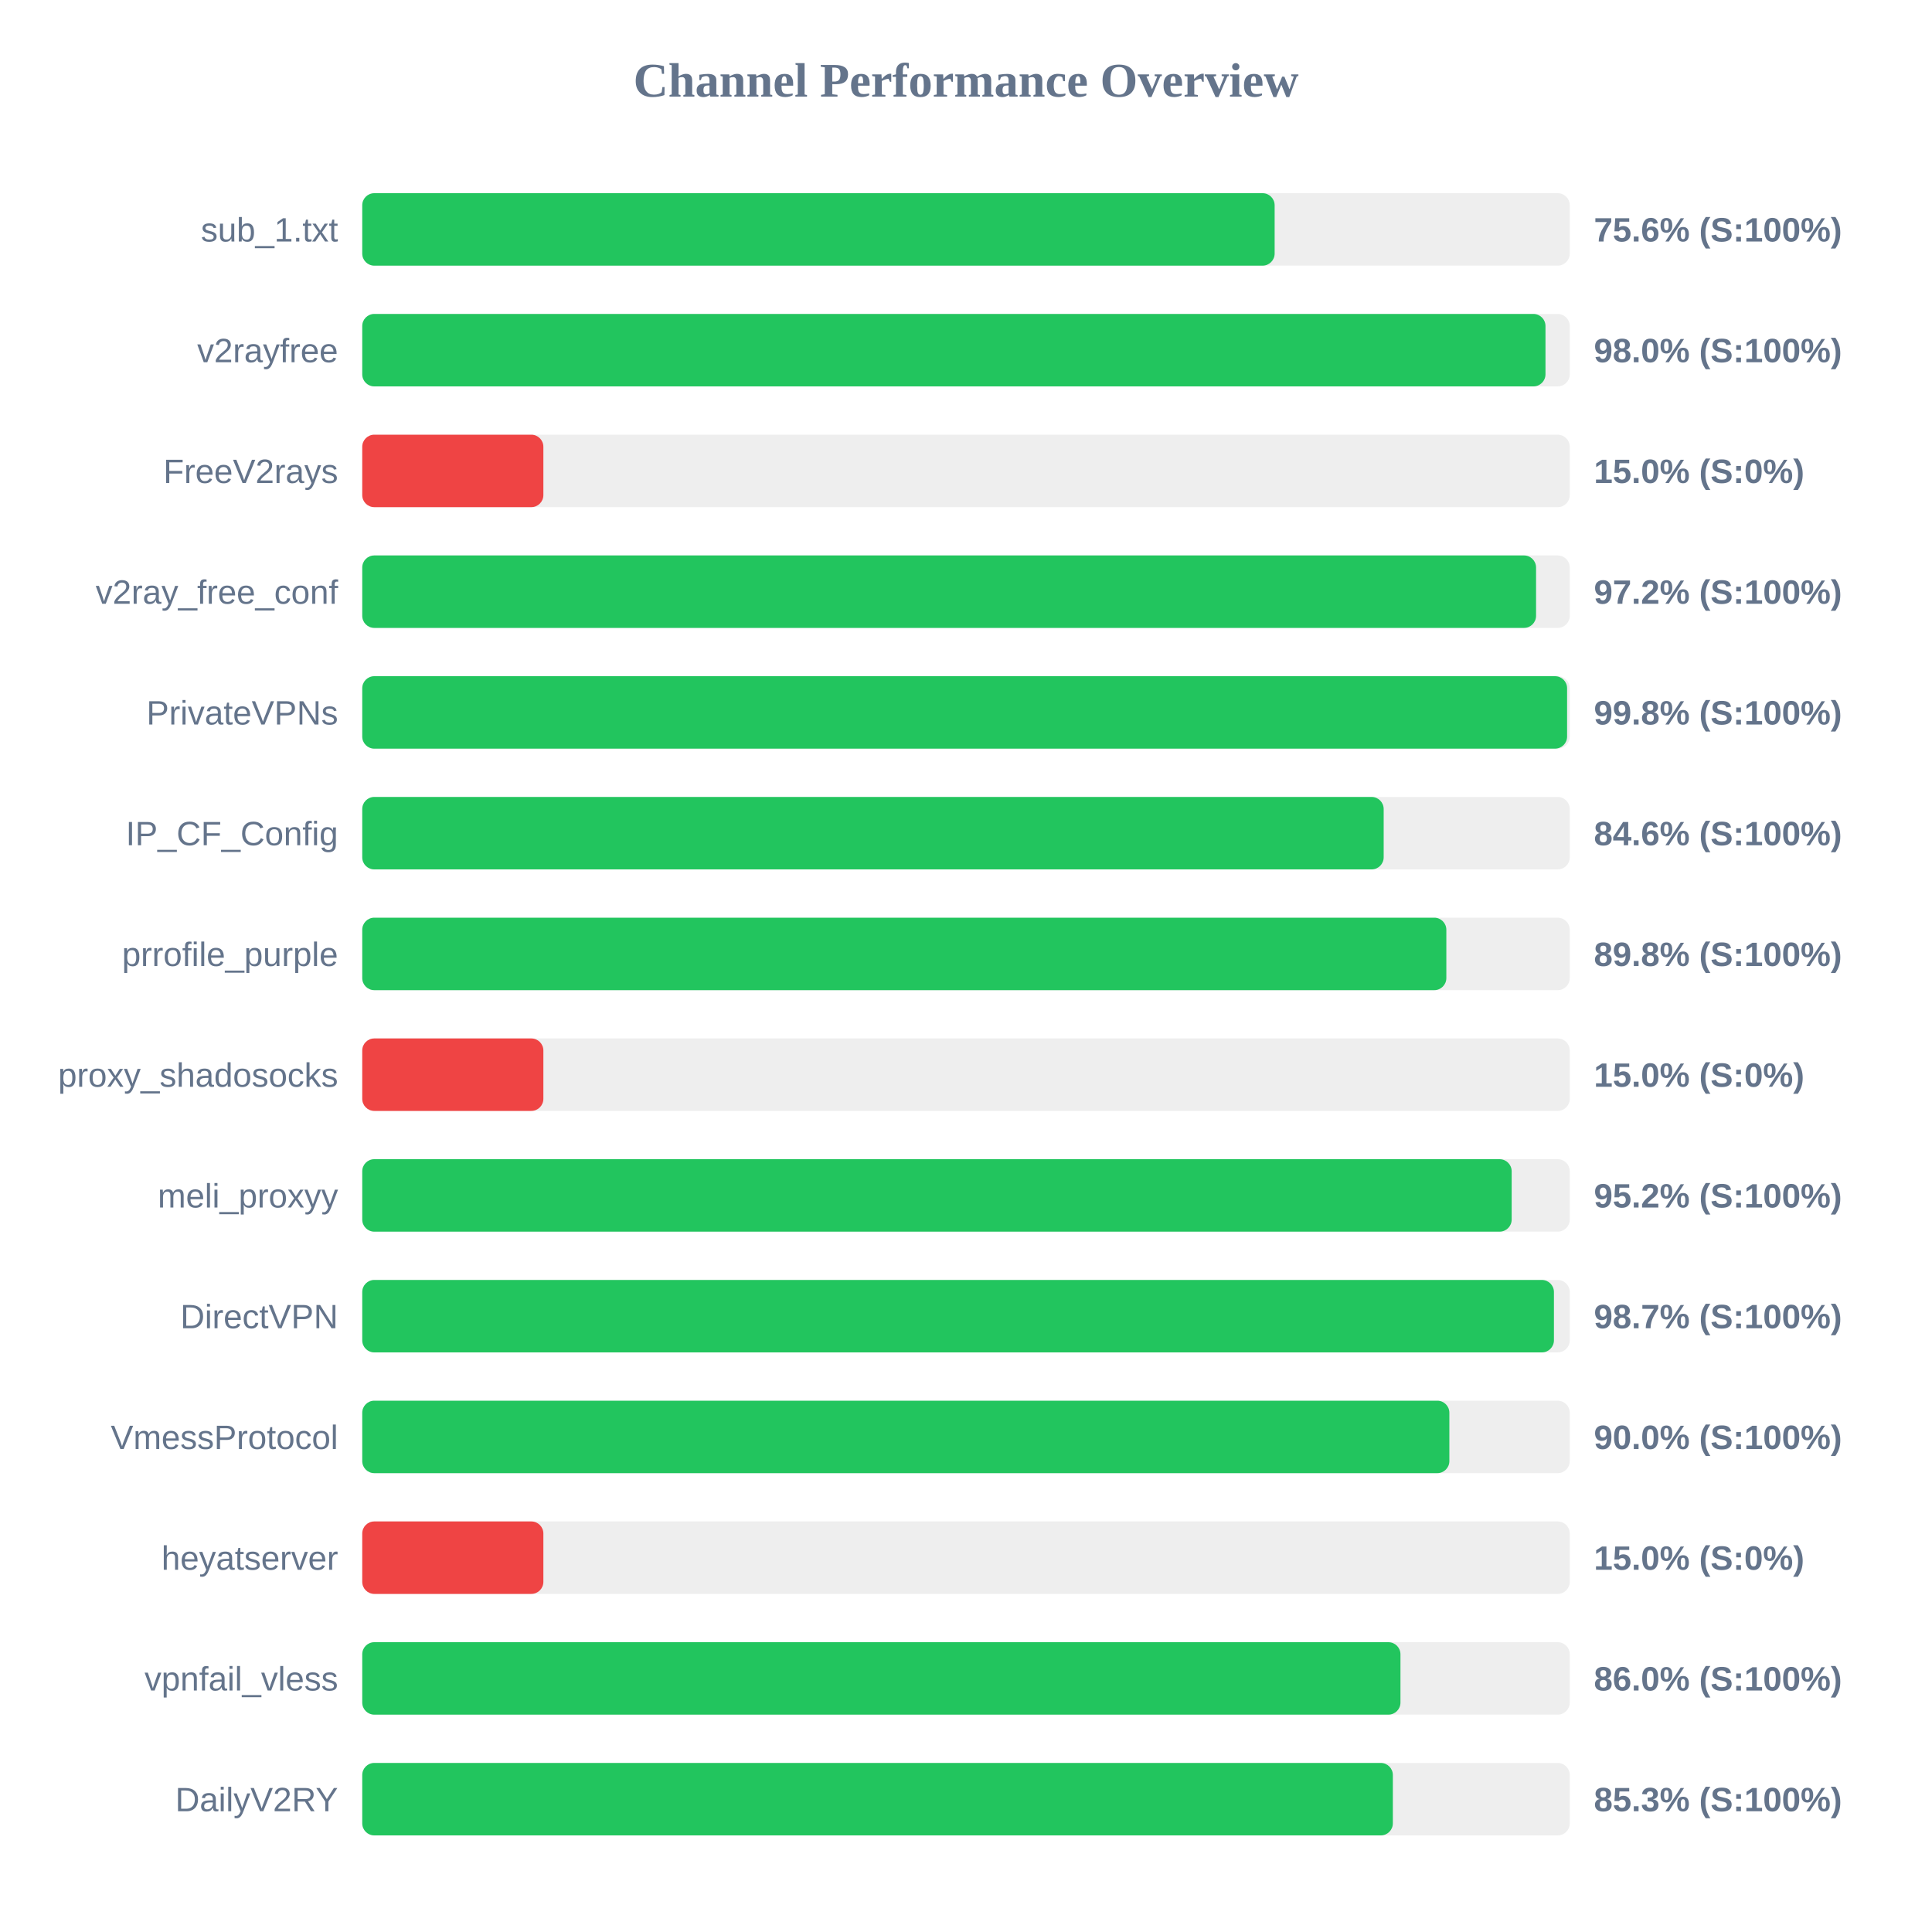
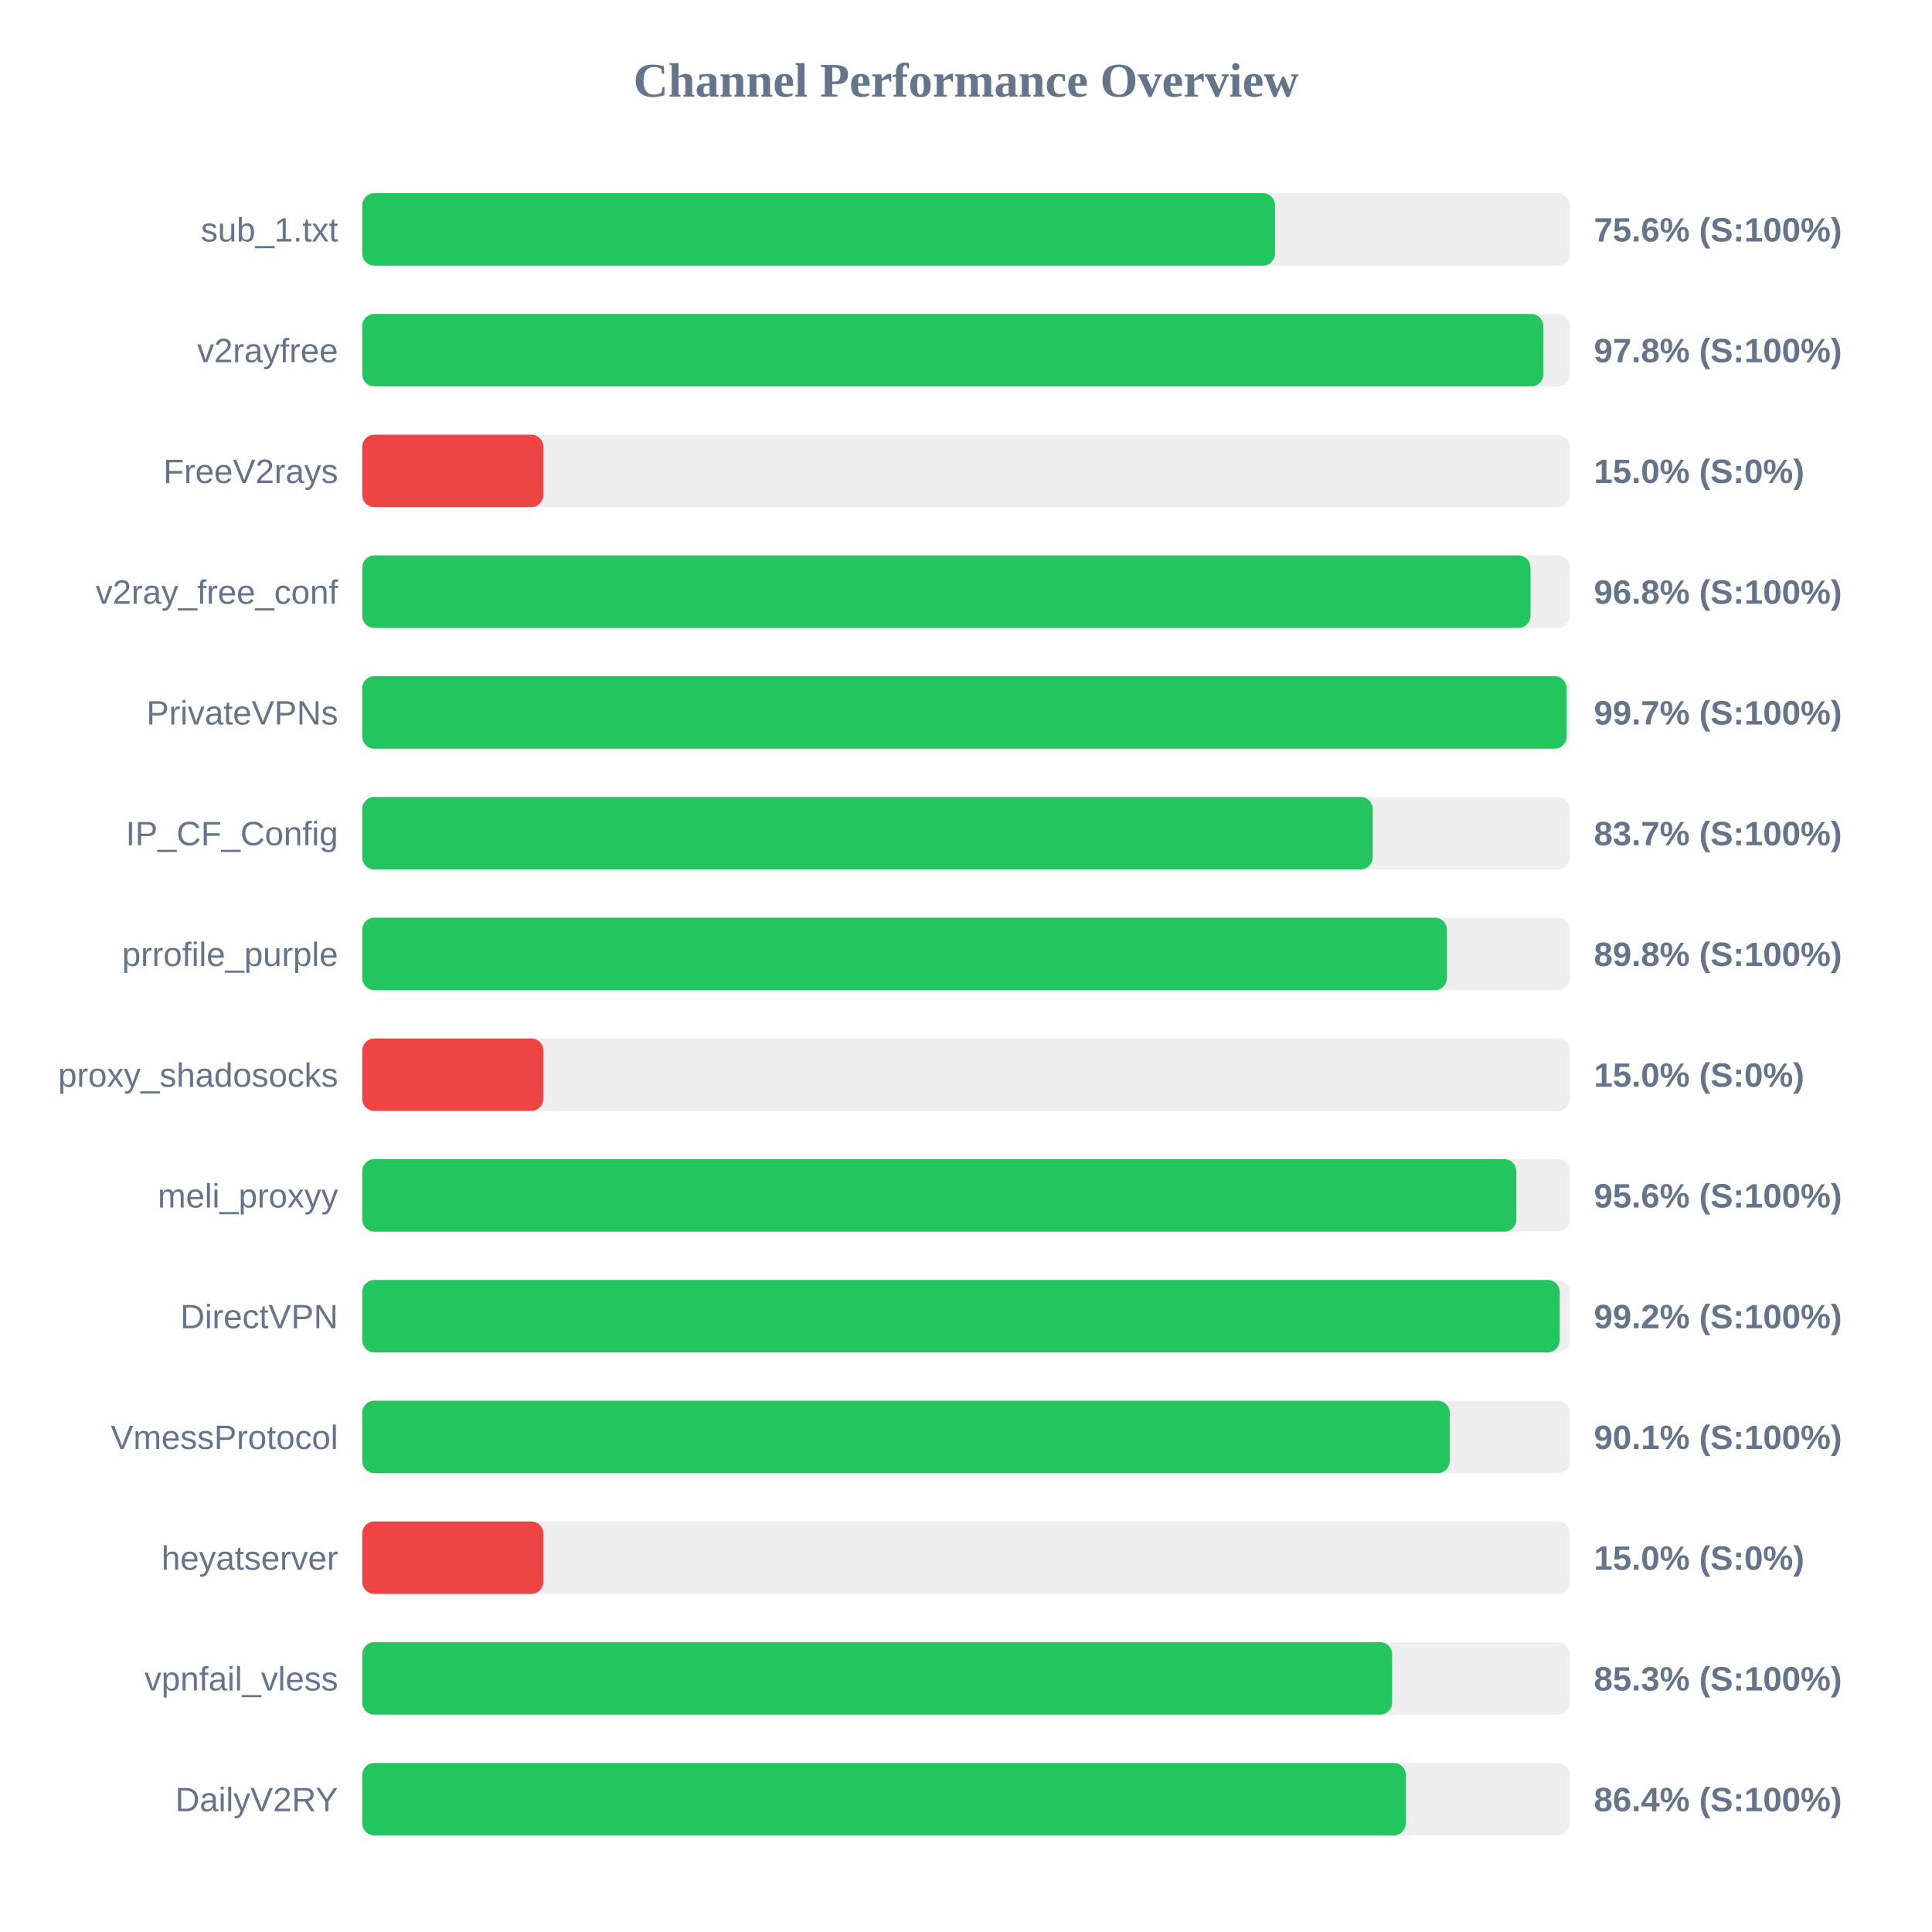
<svg xmlns="http://www.w3.org/2000/svg" width="800" height="800" version="1.1">
  <style>
        .row { font: 14px Arial; fill: #64748b; }
        .score { font: bold 14px Arial; fill: #64748b; }
    </style>
  <text x="400" y="40" text-anchor="middle" font-size="20px" font-weight="bold" fill="#64748b">Channel Performance Overview</text>
  <rect x="150" y="80" width="500" height="30" fill="#eee" rx="5" />
-   <rect x="150" y="80" width="377.8" height="30" fill="#22c55e" rx="5" />
+   <rect x="150" y="80" width="377.95" height="30" fill="#22c55e" rx="5" />
  <text x="140" y="100" text-anchor="end" class="row">sub_1.txt</text>
  <text x="660" y="100" text-anchor="start" class="score">75.6% (S:100%)</text>
  <rect x="150" y="130" width="500" height="30" fill="#eee" rx="5" />
-   <rect x="150" y="130" width="489.95" height="30" fill="#22c55e" rx="5" />
+   <rect x="150" y="130" width="489.05" height="30" fill="#22c55e" rx="5" />
  <text x="140" y="150" text-anchor="end" class="row">v2rayfree</text>
-   <text x="660" y="150" text-anchor="start" class="score">98.0% (S:100%)</text>
+   <text x="660" y="150" text-anchor="start" class="score">97.8% (S:100%)</text>
  <rect x="150" y="180" width="500" height="30" fill="#eee" rx="5" />
  <rect x="150" y="180" width="75.0" height="30" fill="#ef4444" rx="5" />
  <text x="140" y="200" text-anchor="end" class="row">FreeV2rays</text>
  <text x="660" y="200" text-anchor="start" class="score">15.0% (S:0%)</text>
  <rect x="150" y="230" width="500" height="30" fill="#eee" rx="5" />
-   <rect x="150" y="230" width="486.05" height="30" fill="#22c55e" rx="5" />
+   <rect x="150" y="230" width="483.75" height="30" fill="#22c55e" rx="5" />
  <text x="140" y="250" text-anchor="end" class="row">v2ray_free_conf</text>
-   <text x="660" y="250" text-anchor="start" class="score">97.2% (S:100%)</text>
+   <text x="660" y="250" text-anchor="start" class="score">96.8% (S:100%)</text>
  <rect x="150" y="280" width="500" height="30" fill="#eee" rx="5" />
-   <rect x="150" y="280" width="498.9" height="30" fill="#22c55e" rx="5" />
+   <rect x="150" y="280" width="498.7" height="30" fill="#22c55e" rx="5" />
  <text x="140" y="300" text-anchor="end" class="row">PrivateVPNs</text>
-   <text x="660" y="300" text-anchor="start" class="score">99.8% (S:100%)</text>
+   <text x="660" y="300" text-anchor="start" class="score">99.7% (S:100%)</text>
  <rect x="150" y="330" width="500" height="30" fill="#eee" rx="5" />
-   <rect x="150" y="330" width="422.95" height="30" fill="#22c55e" rx="5" />
+   <rect x="150" y="330" width="418.4" height="30" fill="#22c55e" rx="5" />
  <text x="140" y="350" text-anchor="end" class="row">IP_CF_Config</text>
-   <text x="660" y="350" text-anchor="start" class="score">84.6% (S:100%)</text>
+   <text x="660" y="350" text-anchor="start" class="score">83.7% (S:100%)</text>
  <rect x="150" y="380" width="500" height="30" fill="#eee" rx="5" />
-   <rect x="150" y="380" width="448.9" height="30" fill="#22c55e" rx="5" />
+   <rect x="150" y="380" width="449.15" height="30" fill="#22c55e" rx="5" />
  <text x="140" y="400" text-anchor="end" class="row">prrofile_purple</text>
  <text x="660" y="400" text-anchor="start" class="score">89.8% (S:100%)</text>
  <rect x="150" y="430" width="500" height="30" fill="#eee" rx="5" />
  <rect x="150" y="430" width="75.0" height="30" fill="#ef4444" rx="5" />
  <text x="140" y="450" text-anchor="end" class="row">proxy_shadosocks</text>
  <text x="660" y="450" text-anchor="start" class="score">15.0% (S:0%)</text>
  <rect x="150" y="480" width="500" height="30" fill="#eee" rx="5" />
-   <rect x="150" y="480" width="475.95" height="30" fill="#22c55e" rx="5" />
+   <rect x="150" y="480" width="477.9" height="30" fill="#22c55e" rx="5" />
  <text x="140" y="500" text-anchor="end" class="row">meli_proxyy</text>
-   <text x="660" y="500" text-anchor="start" class="score">95.2% (S:100%)</text>
+   <text x="660" y="500" text-anchor="start" class="score">95.6% (S:100%)</text>
  <rect x="150" y="530" width="500" height="30" fill="#eee" rx="5" />
-   <rect x="150" y="530" width="493.45" height="30" fill="#22c55e" rx="5" />
+   <rect x="150" y="530" width="495.85" height="30" fill="#22c55e" rx="5" />
  <text x="140" y="550" text-anchor="end" class="row">DirectVPN</text>
-   <text x="660" y="550" text-anchor="start" class="score">98.7% (S:100%)</text>
+   <text x="660" y="550" text-anchor="start" class="score">99.2% (S:100%)</text>
  <rect x="150" y="580" width="500" height="30" fill="#eee" rx="5" />
-   <rect x="150" y="580" width="450.15" height="30" fill="#22c55e" rx="5" />
+   <rect x="150" y="580" width="450.3" height="30" fill="#22c55e" rx="5" />
  <text x="140" y="600" text-anchor="end" class="row">VmessProtocol</text>
-   <text x="660" y="600" text-anchor="start" class="score">90.0% (S:100%)</text>
+   <text x="660" y="600" text-anchor="start" class="score">90.1% (S:100%)</text>
  <rect x="150" y="630" width="500" height="30" fill="#eee" rx="5" />
  <rect x="150" y="630" width="75.0" height="30" fill="#ef4444" rx="5" />
  <text x="140" y="650" text-anchor="end" class="row">heyatserver</text>
  <text x="660" y="650" text-anchor="start" class="score">15.0% (S:0%)</text>
  <rect x="150" y="680" width="500" height="30" fill="#eee" rx="5" />
-   <rect x="150" y="680" width="429.9" height="30" fill="#22c55e" rx="5" />
+   <rect x="150" y="680" width="426.45" height="30" fill="#22c55e" rx="5" />
  <text x="140" y="700" text-anchor="end" class="row">vpnfail_vless</text>
-   <text x="660" y="700" text-anchor="start" class="score">86.0% (S:100%)</text>
+   <text x="660" y="700" text-anchor="start" class="score">85.3% (S:100%)</text>
  <rect x="150" y="730" width="500" height="30" fill="#eee" rx="5" />
-   <rect x="150" y="730" width="426.75" height="30" fill="#22c55e" rx="5" />
+   <rect x="150" y="730" width="432.1" height="30" fill="#22c55e" rx="5" />
  <text x="140" y="750" text-anchor="end" class="row">DailyV2RY</text>
-   <text x="660" y="750" text-anchor="start" class="score">85.3% (S:100%)</text>
+   <text x="660" y="750" text-anchor="start" class="score">86.4% (S:100%)</text>
</svg>
